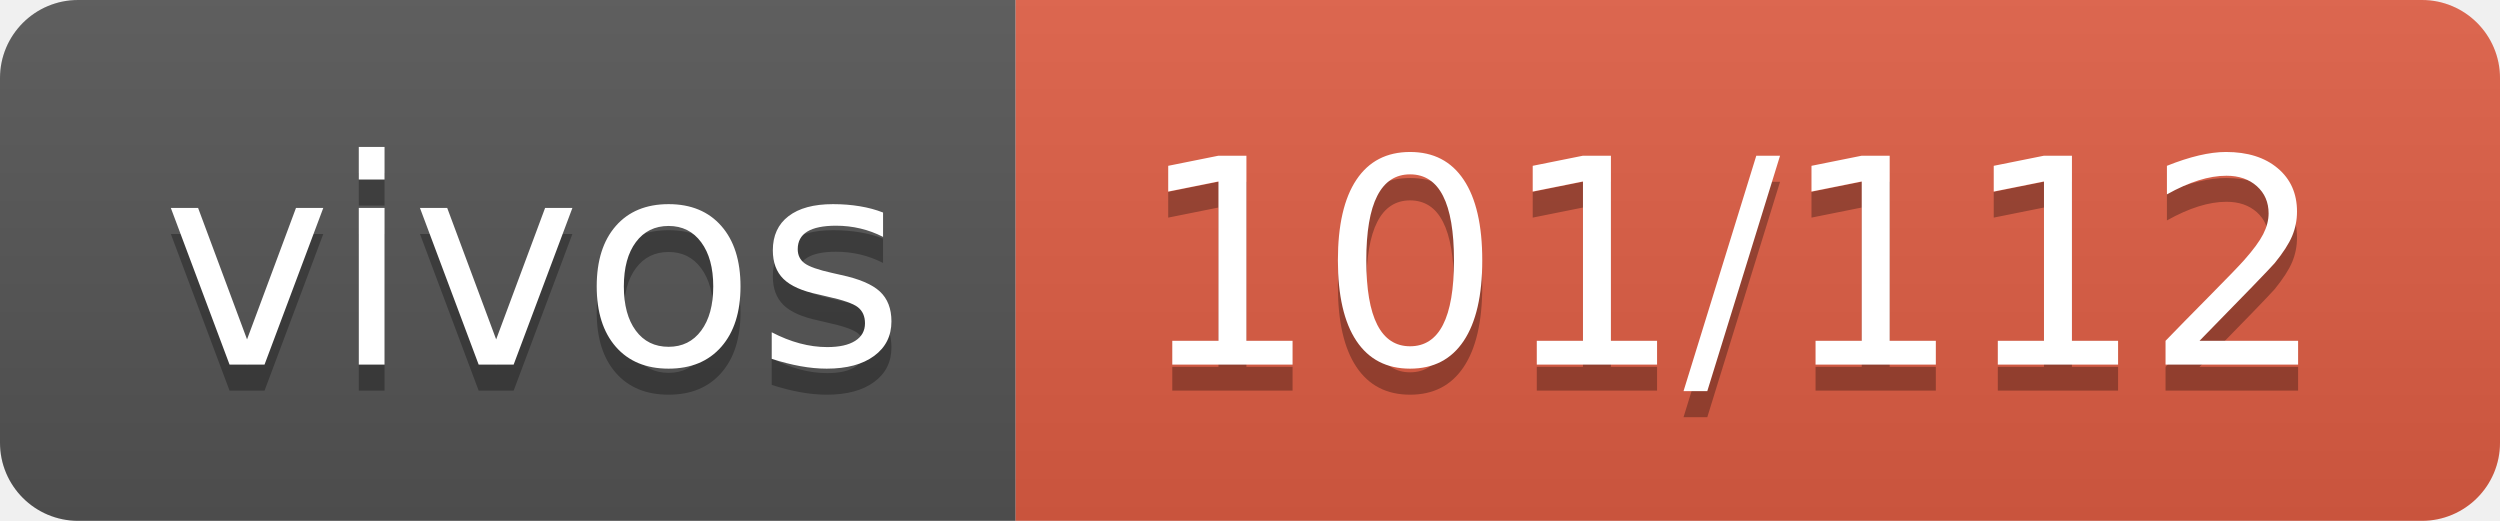
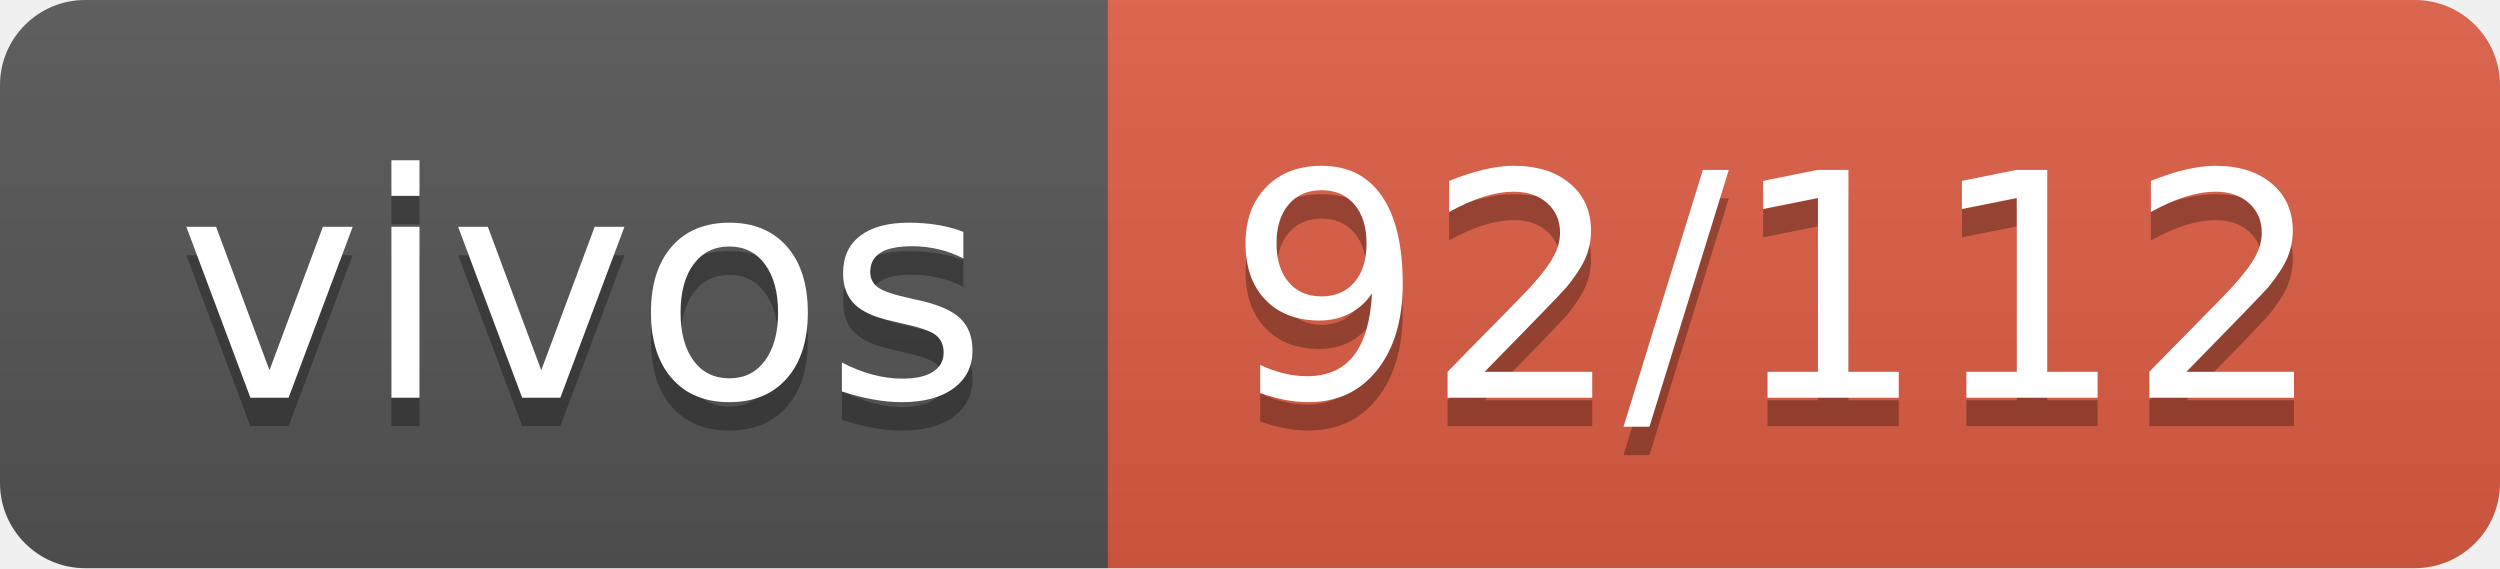
- <svg xmlns="http://www.w3.org/2000/svg" width="96" height="20" role="img" aria-label="vivos: 101/112">
+ <svg xmlns="http://www.w3.org/2000/svg" width="88" height="20" role="img" aria-label="vivos: 92/112">
  <linearGradient id="s" x2="0" y2="100%">
    <stop offset="0" stop-color="#bbb" stop-opacity=".1" />
    <stop offset="1" stop-opacity=".1" />
  </linearGradient>
  <clipPath id="r">
-     <rect width="96" height="20" rx="3" fill="#fff" />
+     <rect width="88" height="20" rx="3" fill="#fff" />
  </clipPath>
  <g clip-path="url(#r)">
    <rect width="39" height="20" fill="#555" />
-     <rect x="39" width="57" height="20" fill="#e05d44" />
-     <rect width="96" height="20" fill="url(#s)" />
+     <rect x="39" width="49" height="20" fill="#e05d44" />
+     <rect width="88" height="20" fill="url(#s)" />
  </g>
  <g fill="#fff" text-anchor="middle" font-family="Verdana,Geneva,DejaVu Sans,sans-serif" text-rendering="geometricPrecision" font-size="110">
    <text aria-hidden="true" x="205" y="150" fill="#010101" fill-opacity=".3" transform="scale(.1)" textLength="290">vivos</text>
    <text x="205" y="140" transform="scale(.1)" fill="#fff" textLength="290">vivos</text>
-     <text aria-hidden="true" x="665" y="150" fill="#010101" fill-opacity=".3" transform="scale(.1)" textLength="470">101/112</text>
-     <text x="665" y="140" transform="scale(.1)" fill="#fff" textLength="470">101/112</text>
+     <text aria-hidden="true" x="625" y="150" fill="#010101" fill-opacity=".3" transform="scale(.1)" textLength="390">92/112</text>
+     <text x="625" y="140" transform="scale(.1)" fill="#fff" textLength="390">92/112</text>
  </g>
</svg>
